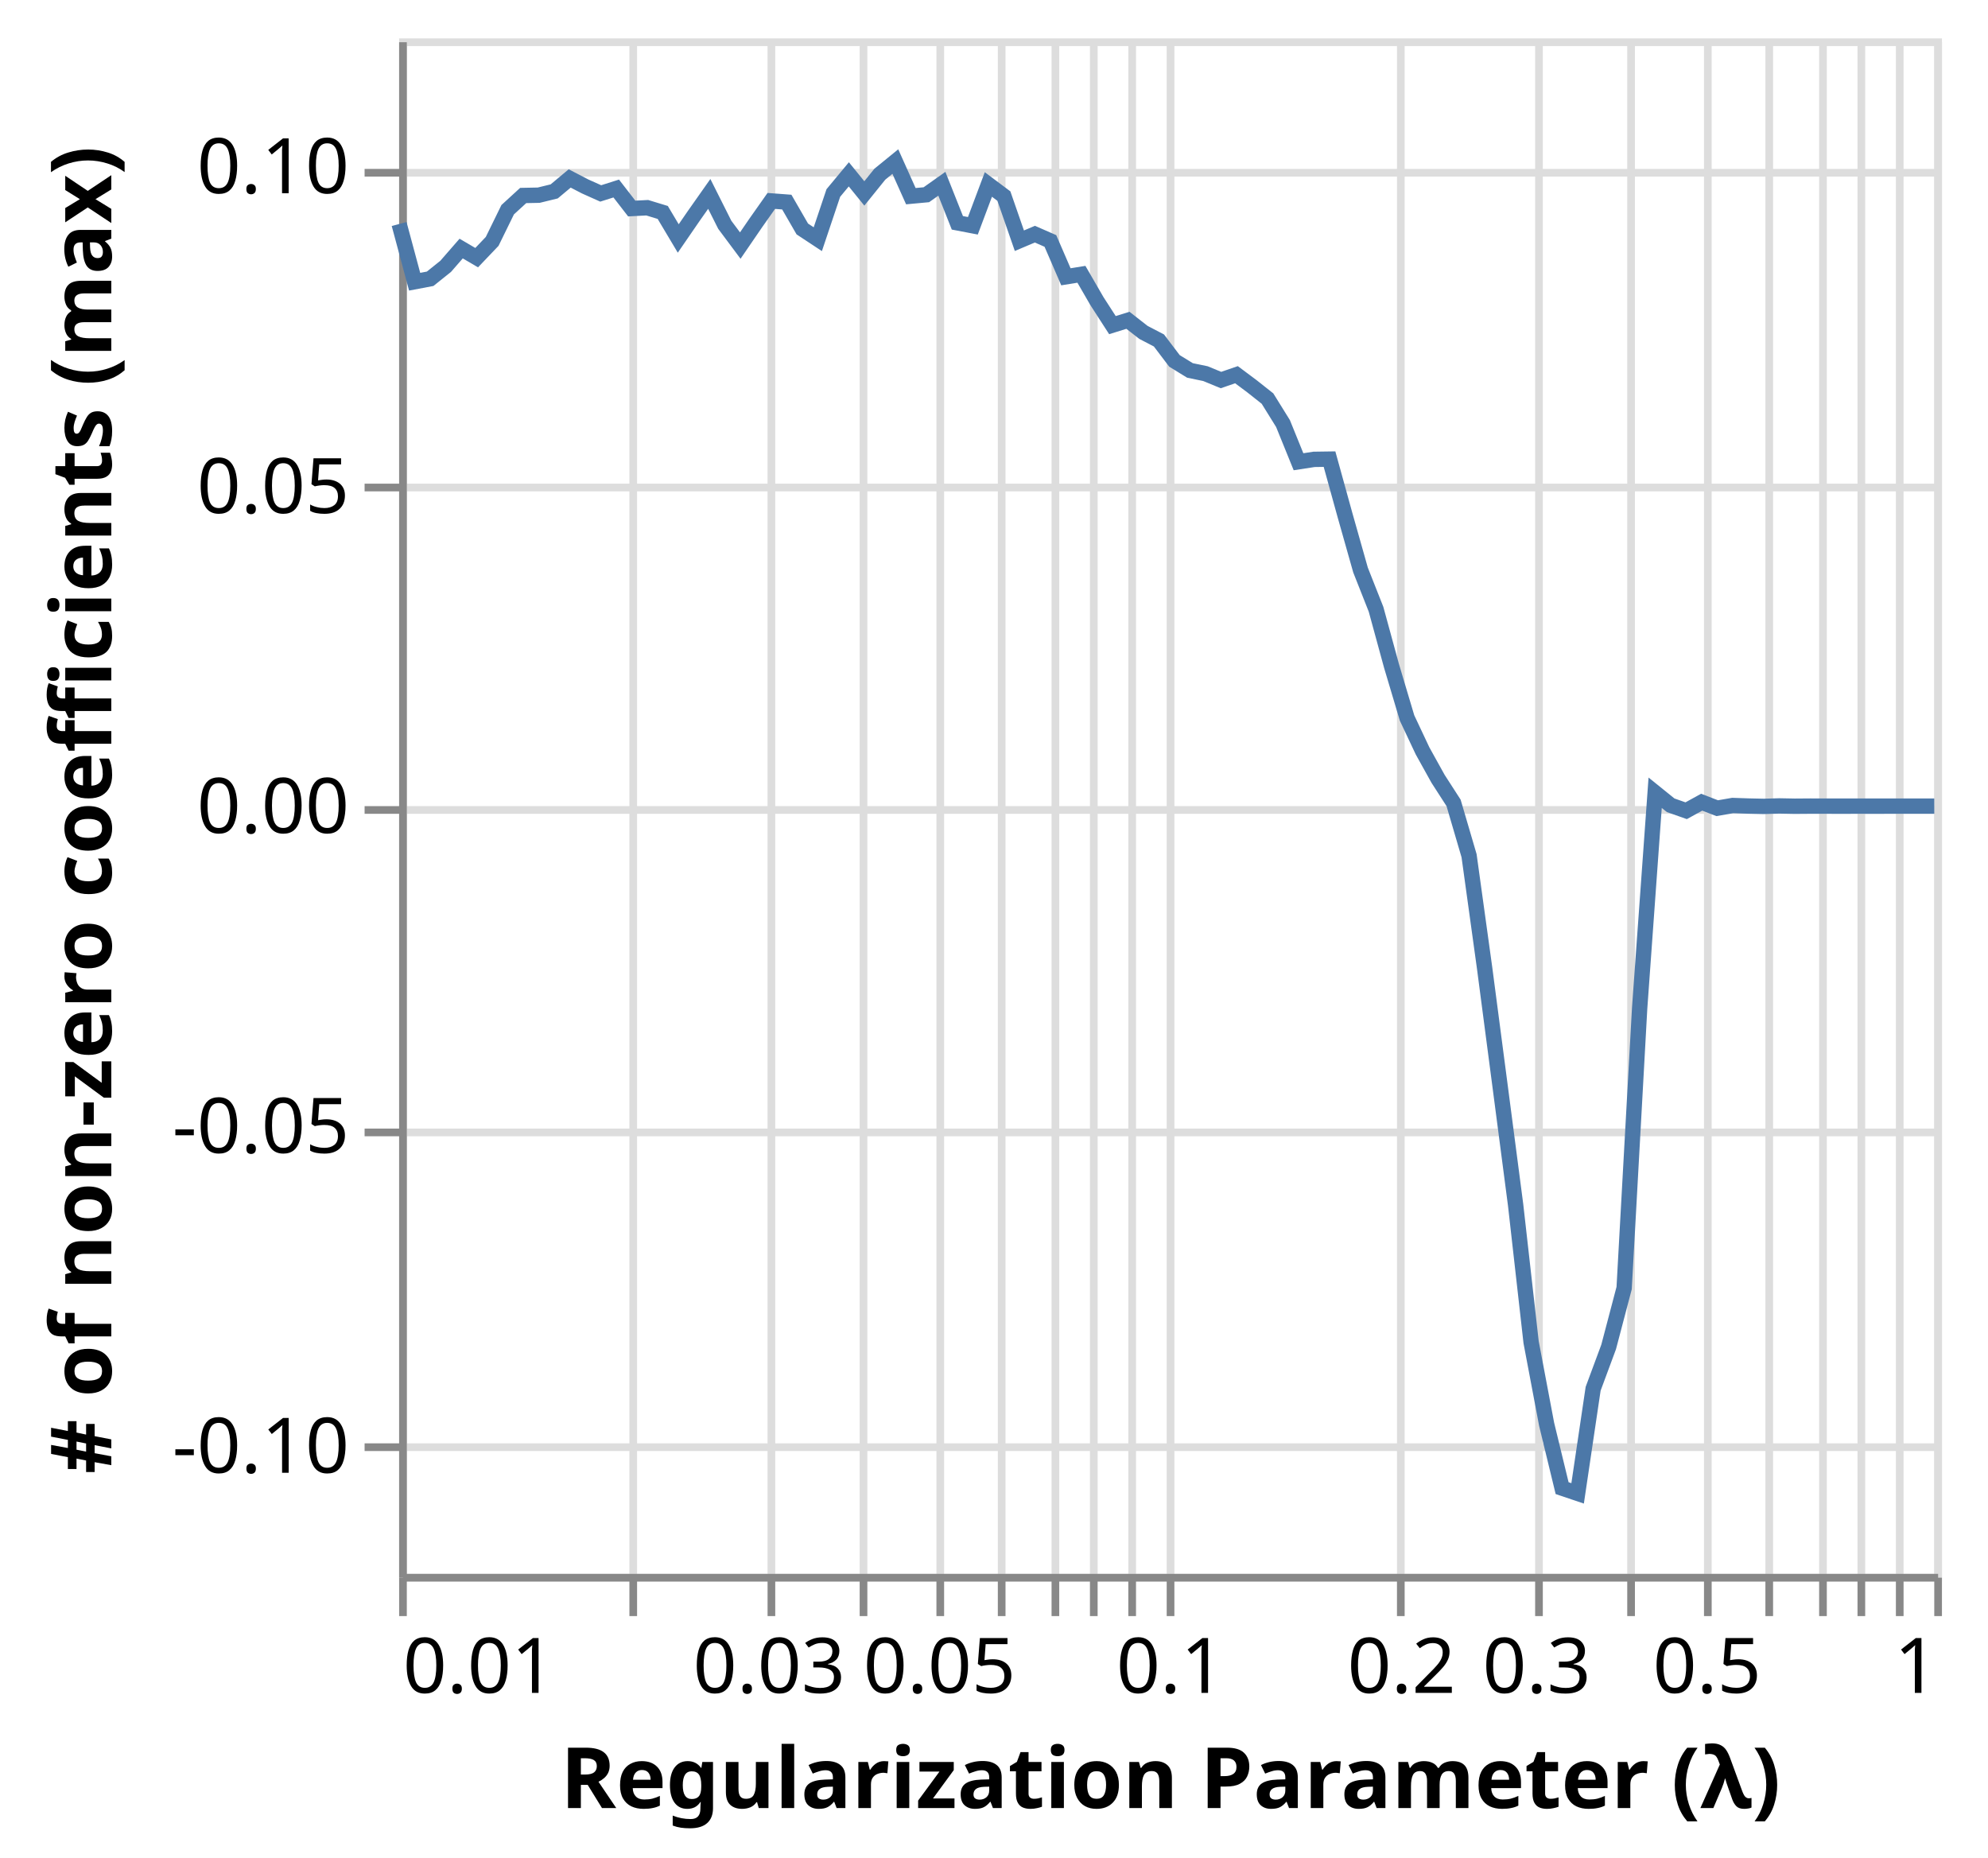
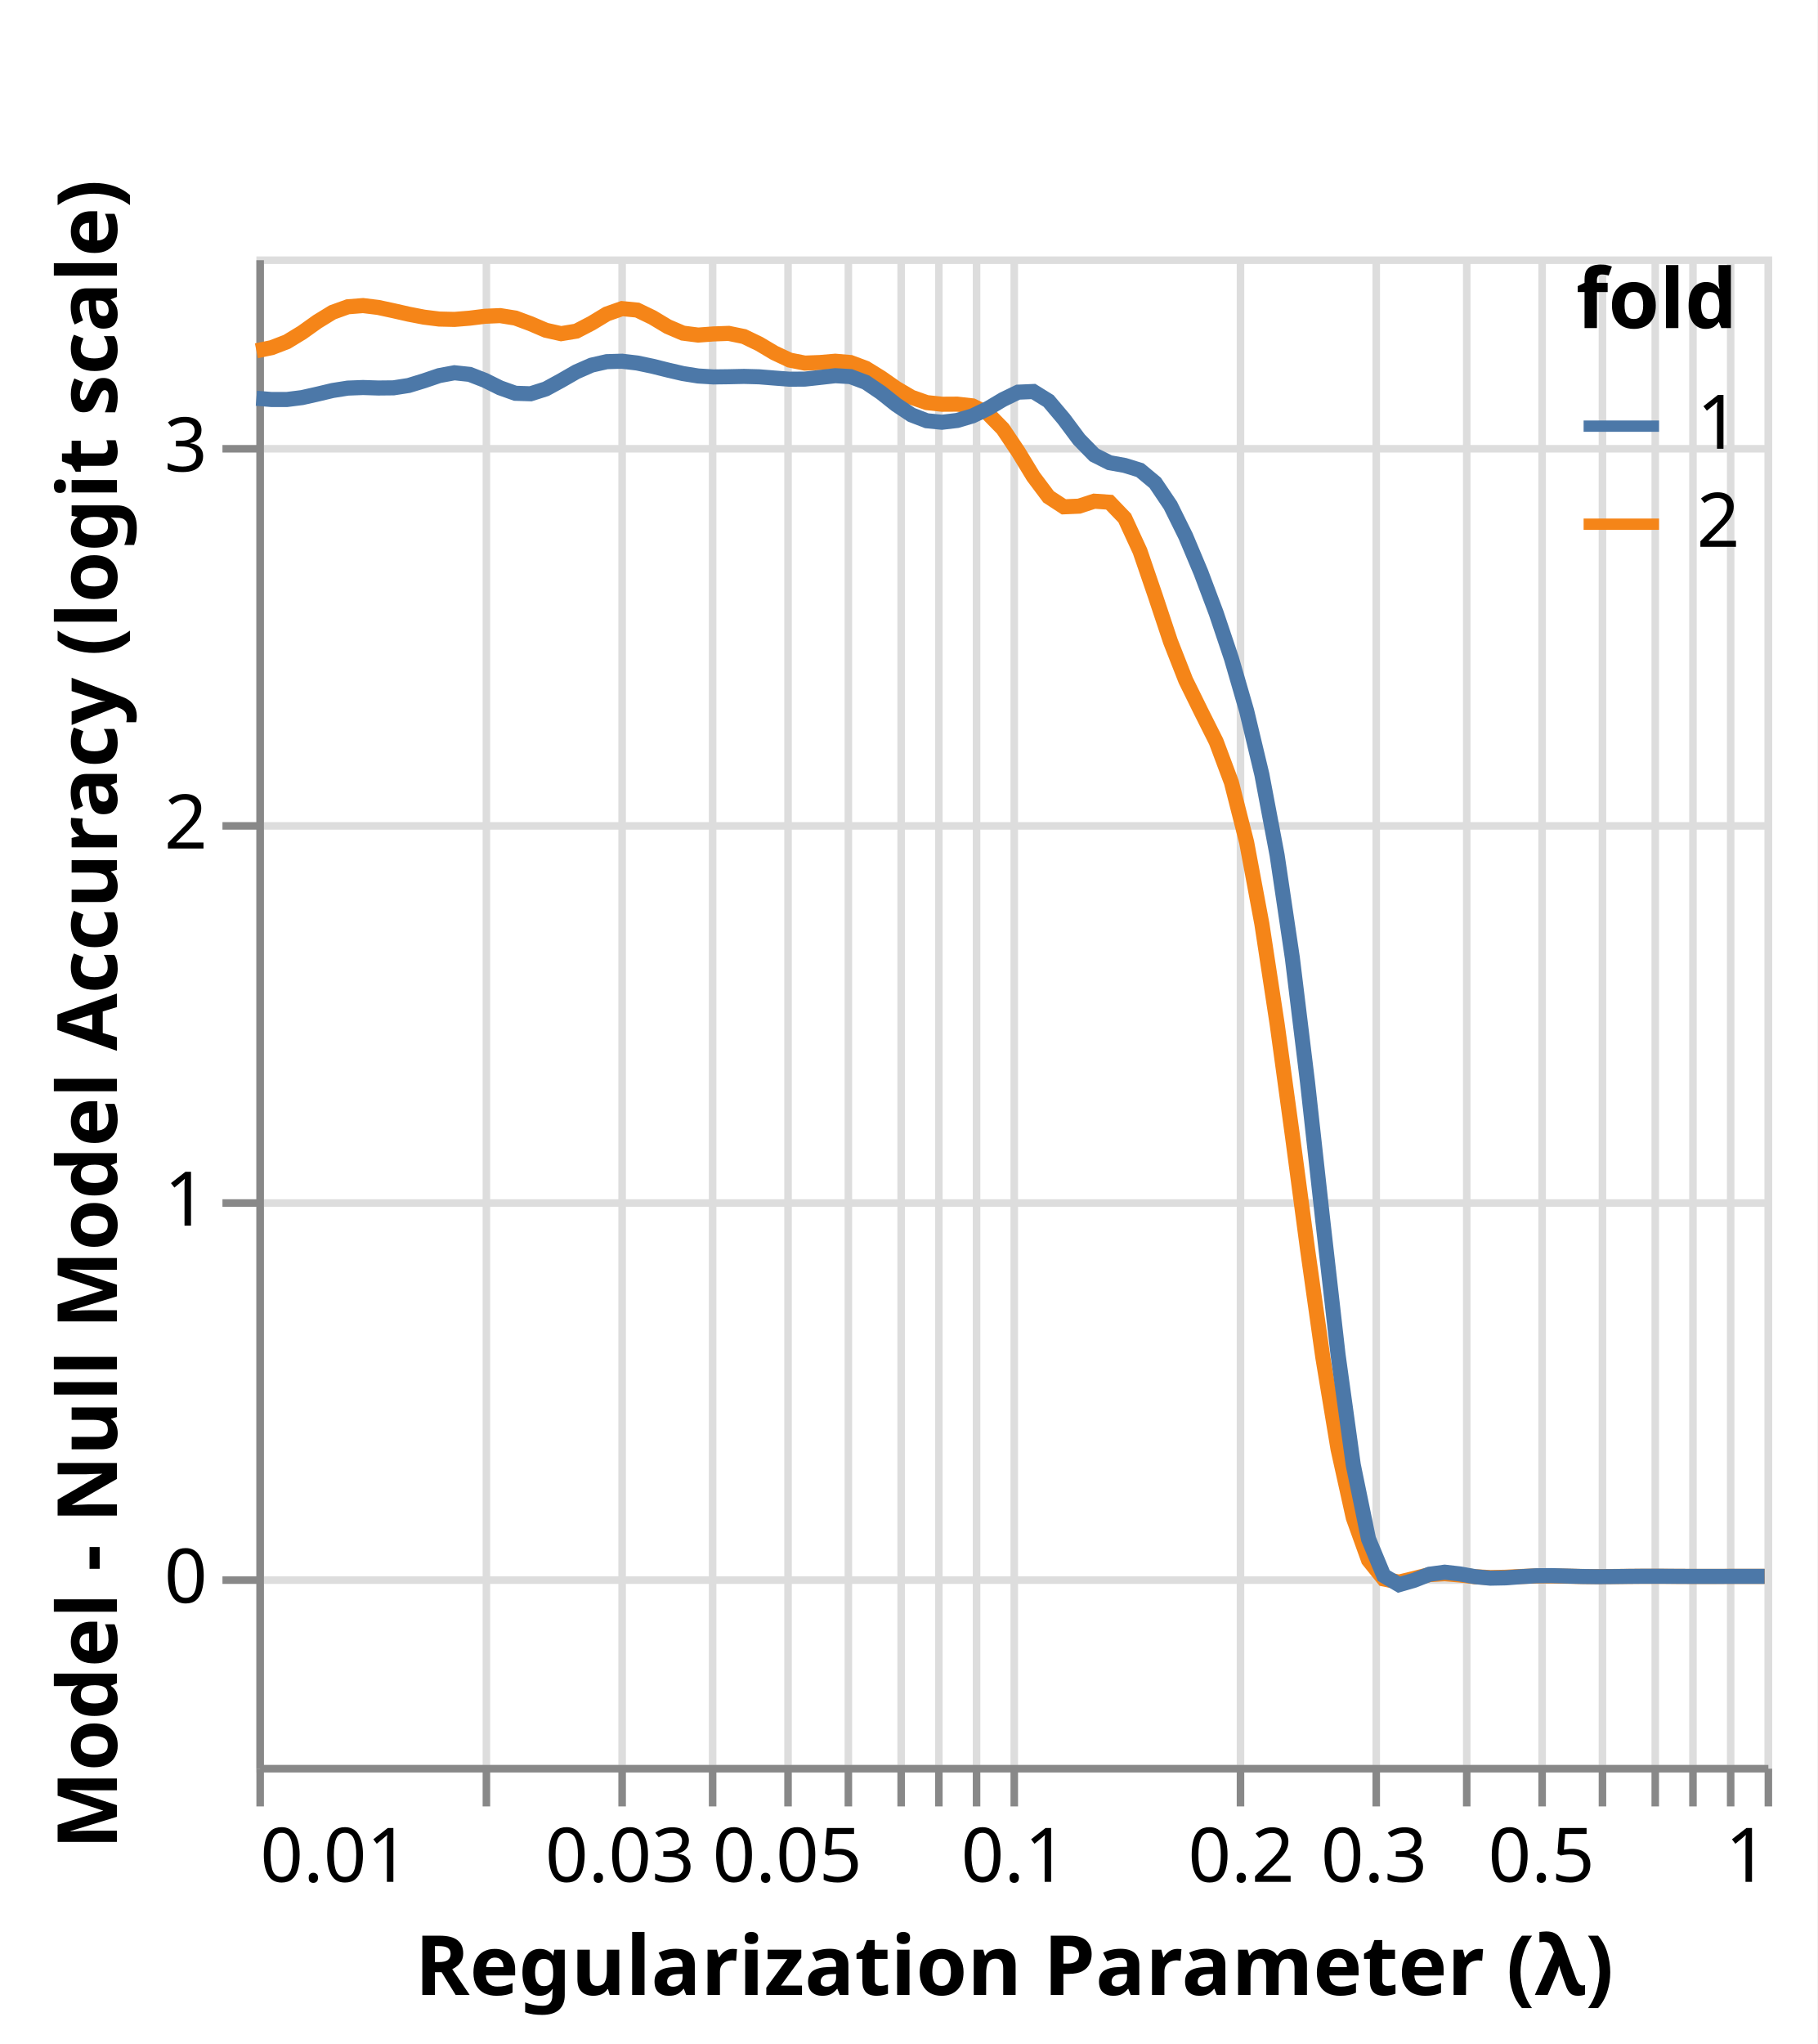
- <svg xmlns="http://www.w3.org/2000/svg" class="marks" width="259" height="242" viewBox="0 0 259 242" version="1.1">
-   <rect width="259" height="242" fill="white" />
-   <g fill="none" stroke-miterlimit="10" transform="translate(52,5)">
+ <svg xmlns="http://www.w3.org/2000/svg" class="marks" width="241" height="271" viewBox="0 0 241 271" version="1.1">
+   <rect width="241" height="271" fill="white" />
+   <g fill="none" stroke-miterlimit="10" transform="translate(34,34)">
    <g class="mark-group role-frame root" role="graphics-object" aria-roledescription="group mark container">
      <g transform="translate(0,0)">
        <path class="background" aria-hidden="true" d="M0.5,0.5h200v200h-200Z" stroke="#ddd" />
        <g>
          <g class="mark-group role-axis" aria-hidden="true">
            <g transform="translate(0.5,200.5)">
              <path class="background" aria-hidden="true" d="M0,0h0v0h0Z" pointer-events="none" />
              <g>
                <g class="mark-rule role-axis-grid" pointer-events="none">
                  <line transform="translate(0,-200)" x2="0" y2="200" stroke="#ddd" stroke-width="1" opacity="1" />
                  <line transform="translate(30,-200)" x2="0" y2="200" stroke="#ddd" stroke-width="1" opacity="1" />
                  <line transform="translate(48,-200)" x2="0" y2="200" stroke="#ddd" stroke-width="1" opacity="1" />
                  <line transform="translate(60,-200)" x2="0" y2="200" stroke="#ddd" stroke-width="1" opacity="1" />
                  <line transform="translate(70,-200)" x2="0" y2="200" stroke="#ddd" stroke-width="1" opacity="1" />
                  <line transform="translate(78,-200)" x2="0" y2="200" stroke="#ddd" stroke-width="1" opacity="1" />
                  <line transform="translate(85,-200)" x2="0" y2="200" stroke="#ddd" stroke-width="1" opacity="1" />
                  <line transform="translate(90,-200)" x2="0" y2="200" stroke="#ddd" stroke-width="1" opacity="1" />
                  <line transform="translate(95,-200)" x2="0" y2="200" stroke="#ddd" stroke-width="1" opacity="1" />
                  <line transform="translate(100,-200)" x2="0" y2="200" stroke="#ddd" stroke-width="1" opacity="1" />
                  <line transform="translate(130,-200)" x2="0" y2="200" stroke="#ddd" stroke-width="1" opacity="1" />
                  <line transform="translate(148,-200)" x2="0" y2="200" stroke="#ddd" stroke-width="1" opacity="1" />
                  <line transform="translate(160,-200)" x2="0" y2="200" stroke="#ddd" stroke-width="1" opacity="1" />
                  <line transform="translate(170,-200)" x2="0" y2="200" stroke="#ddd" stroke-width="1" opacity="1" />
                  <line transform="translate(178,-200)" x2="0" y2="200" stroke="#ddd" stroke-width="1" opacity="1" />
                  <line transform="translate(185,-200)" x2="0" y2="200" stroke="#ddd" stroke-width="1" opacity="1" />
                  <line transform="translate(190,-200)" x2="0" y2="200" stroke="#ddd" stroke-width="1" opacity="1" />
                  <line transform="translate(195,-200)" x2="0" y2="200" stroke="#ddd" stroke-width="1" opacity="1" />
                  <line transform="translate(200,-200)" x2="0" y2="200" stroke="#ddd" stroke-width="1" opacity="1" />
                </g>
              </g>
              <path class="foreground" aria-hidden="true" d="" pointer-events="none" display="none" />
            </g>
          </g>
          <g class="mark-group role-axis" aria-hidden="true">
            <g transform="translate(0.5,0.5)">
              <path class="background" aria-hidden="true" d="M0,0h0v0h0Z" pointer-events="none" />
              <g>
                <g class="mark-rule role-axis-grid" pointer-events="none">
-                   <line transform="translate(0,183)" x2="200" y2="0" stroke="#ddd" stroke-width="1" opacity="1" />
-                   <line transform="translate(0,142)" x2="200" y2="0" stroke="#ddd" stroke-width="1" opacity="1" />
-                   <line transform="translate(0,100)" x2="200" y2="0" stroke="#ddd" stroke-width="1" opacity="1" />
-                   <line transform="translate(0,58)" x2="200" y2="0" stroke="#ddd" stroke-width="1" opacity="1" />
-                   <line transform="translate(0,17)" x2="200" y2="0" stroke="#ddd" stroke-width="1" opacity="1" />
+                   <line transform="translate(0,175)" x2="200" y2="0" stroke="#ddd" stroke-width="1" opacity="1" />
+                   <line transform="translate(0,125)" x2="200" y2="0" stroke="#ddd" stroke-width="1" opacity="1" />
+                   <line transform="translate(0,75)" x2="200" y2="0" stroke="#ddd" stroke-width="1" opacity="1" />
+                   <line transform="translate(0,25)" x2="200" y2="0" stroke="#ddd" stroke-width="1" opacity="1" />
                </g>
              </g>
              <path class="foreground" aria-hidden="true" d="" pointer-events="none" display="none" />
            </g>
          </g>
          <g class="mark-group role-axis" role="graphics-symbol" aria-roledescription="axis" aria-label="X-axis titled 'Regularization Parameter (λ)' for a log scale with values from 0.01 to 1">
            <g transform="translate(0.5,200.5)">
              <path class="background" aria-hidden="true" d="M0,0h0v0h0Z" pointer-events="none" />
              <g>
                <g class="mark-rule role-axis-tick" pointer-events="none">
                  <line transform="translate(0,0)" x2="0" y2="5" stroke="#888" stroke-width="1" opacity="1" />
                  <line transform="translate(30,0)" x2="0" y2="5" stroke="#888" stroke-width="1" opacity="1" />
                  <line transform="translate(48,0)" x2="0" y2="5" stroke="#888" stroke-width="1" opacity="1" />
                  <line transform="translate(60,0)" x2="0" y2="5" stroke="#888" stroke-width="1" opacity="1" />
                  <line transform="translate(70,0)" x2="0" y2="5" stroke="#888" stroke-width="1" opacity="1" />
                  <line transform="translate(78,0)" x2="0" y2="5" stroke="#888" stroke-width="1" opacity="1" />
                  <line transform="translate(85,0)" x2="0" y2="5" stroke="#888" stroke-width="1" opacity="1" />
                  <line transform="translate(90,0)" x2="0" y2="5" stroke="#888" stroke-width="1" opacity="1" />
                  <line transform="translate(95,0)" x2="0" y2="5" stroke="#888" stroke-width="1" opacity="1" />
                  <line transform="translate(100,0)" x2="0" y2="5" stroke="#888" stroke-width="1" opacity="1" />
                  <line transform="translate(130,0)" x2="0" y2="5" stroke="#888" stroke-width="1" opacity="1" />
                  <line transform="translate(148,0)" x2="0" y2="5" stroke="#888" stroke-width="1" opacity="1" />
                  <line transform="translate(160,0)" x2="0" y2="5" stroke="#888" stroke-width="1" opacity="1" />
                  <line transform="translate(170,0)" x2="0" y2="5" stroke="#888" stroke-width="1" opacity="1" />
                  <line transform="translate(178,0)" x2="0" y2="5" stroke="#888" stroke-width="1" opacity="1" />
                  <line transform="translate(185,0)" x2="0" y2="5" stroke="#888" stroke-width="1" opacity="1" />
                  <line transform="translate(190,0)" x2="0" y2="5" stroke="#888" stroke-width="1" opacity="1" />
                  <line transform="translate(195,0)" x2="0" y2="5" stroke="#888" stroke-width="1" opacity="1" />
                  <line transform="translate(200,0)" x2="0" y2="5" stroke="#888" stroke-width="1" opacity="1" />
                </g>
                <g class="mark-text role-axis-label" pointer-events="none">
                  <text text-anchor="start" transform="translate(0,15)" font-family="sans-serif" font-size="10px" fill="#000" opacity="1">0.01</text>
                  <text text-anchor="middle" transform="translate(30.103,15)" font-family="sans-serif" font-size="10px" fill="#000" opacity="0">0.02</text>
                  <text text-anchor="middle" transform="translate(47.71213,15)" font-family="sans-serif" font-size="10px" fill="#000" opacity="1">0.03</text>
                  <text text-anchor="middle" transform="translate(60.206,15)" font-family="sans-serif" font-size="10px" fill="#000" opacity="0">0.04</text>
                  <text text-anchor="middle" transform="translate(69.897,15)" font-family="sans-serif" font-size="10px" fill="#000" opacity="1">0.05</text>
                  <text text-anchor="middle" transform="translate(77.81513,15)" font-family="sans-serif" font-size="10px" fill="#000" opacity="1" />
                  <text text-anchor="middle" transform="translate(84.5098,15)" font-family="sans-serif" font-size="10px" fill="#000" opacity="1" />
                  <text text-anchor="middle" transform="translate(90.309,15)" font-family="sans-serif" font-size="10px" fill="#000" opacity="1" />
                  <text text-anchor="middle" transform="translate(95.42425,15)" font-family="sans-serif" font-size="10px" fill="#000" opacity="1" />
                  <text text-anchor="middle" transform="translate(100,15)" font-family="sans-serif" font-size="10px" fill="#000" opacity="1">0.1</text>
                  <text text-anchor="middle" transform="translate(130.103,15)" font-family="sans-serif" font-size="10px" fill="#000" opacity="1">0.2</text>
                  <text text-anchor="middle" transform="translate(147.7121,15)" font-family="sans-serif" font-size="10px" fill="#000" opacity="1">0.3</text>
                  <text text-anchor="middle" transform="translate(160.206,15)" font-family="sans-serif" font-size="10px" fill="#000" opacity="0">0.4</text>
                  <text text-anchor="middle" transform="translate(169.897,15)" font-family="sans-serif" font-size="10px" fill="#000" opacity="1">0.5</text>
                  <text text-anchor="middle" transform="translate(177.8151,15)" font-family="sans-serif" font-size="10px" fill="#000" opacity="1" />
                  <text text-anchor="middle" transform="translate(184.5098,15)" font-family="sans-serif" font-size="10px" fill="#000" opacity="1" />
                  <text text-anchor="middle" transform="translate(190.309,15)" font-family="sans-serif" font-size="10px" fill="#000" opacity="1" />
                  <text text-anchor="middle" transform="translate(195.4243,15)" font-family="sans-serif" font-size="10px" fill="#000" opacity="1" />
                  <text text-anchor="end" transform="translate(200,15)" font-family="sans-serif" font-size="10px" fill="#000" opacity="1">1</text>
                </g>
                <g class="mark-rule role-axis-domain" pointer-events="none">
                  <line transform="translate(0,0)" x2="200" y2="0" stroke="#888" stroke-width="1" opacity="1" />
                </g>
                <g class="mark-text role-axis-title" pointer-events="none">
                  <text text-anchor="middle" transform="translate(100,30)" font-family="sans-serif" font-size="11px" font-weight="bold" fill="#000" opacity="1">Regularization Parameter (λ)</text>
                </g>
              </g>
              <path class="foreground" aria-hidden="true" d="" pointer-events="none" display="none" />
            </g>
          </g>
-           <g class="mark-group role-axis" role="graphics-symbol" aria-roledescription="axis" aria-label="Y-axis titled '# of non-zero coefficients (max)' for a linear scale with values from -0.12 to 0.12">
+           <g class="mark-group role-axis" role="graphics-symbol" aria-roledescription="axis" aria-label="Y-axis titled 'Model - Null Model Accuracy (logit scale)' for a linear scale with values from -1 to 4">
            <g transform="translate(0.5,0.5)">
              <path class="background" aria-hidden="true" d="M0,0h0v0h0Z" pointer-events="none" />
              <g>
                <g class="mark-rule role-axis-tick" pointer-events="none">
-                   <line transform="translate(0,183)" x2="-5" y2="0" stroke="#888" stroke-width="1" opacity="1" />
-                   <line transform="translate(0,142)" x2="-5" y2="0" stroke="#888" stroke-width="1" opacity="1" />
-                   <line transform="translate(0,100)" x2="-5" y2="0" stroke="#888" stroke-width="1" opacity="1" />
-                   <line transform="translate(0,58)" x2="-5" y2="0" stroke="#888" stroke-width="1" opacity="1" />
-                   <line transform="translate(0,17)" x2="-5" y2="0" stroke="#888" stroke-width="1" opacity="1" />
+                   <line transform="translate(0,175)" x2="-5" y2="0" stroke="#888" stroke-width="1" opacity="1" />
+                   <line transform="translate(0,125)" x2="-5" y2="0" stroke="#888" stroke-width="1" opacity="1" />
+                   <line transform="translate(0,75)" x2="-5" y2="0" stroke="#888" stroke-width="1" opacity="1" />
+                   <line transform="translate(0,25)" x2="-5" y2="0" stroke="#888" stroke-width="1" opacity="1" />
                </g>
                <g class="mark-text role-axis-label" pointer-events="none">
-                   <text text-anchor="end" transform="translate(-7,186.3333)" font-family="sans-serif" font-size="10px" fill="#000" opacity="1">-0.10</text>
-                   <text text-anchor="end" transform="translate(-7,144.6667)" font-family="sans-serif" font-size="10px" fill="#000" opacity="1">-0.05</text>
-                   <text text-anchor="end" transform="translate(-7,103)" font-family="sans-serif" font-size="10px" fill="#000" opacity="1">0.00</text>
-                   <text text-anchor="end" transform="translate(-7,61.33333)" font-family="sans-serif" font-size="10px" fill="#000" opacity="1">0.05</text>
-                   <text text-anchor="end" transform="translate(-7,19.66667)" font-family="sans-serif" font-size="10px" fill="#000" opacity="1">0.10</text>
+                   <text text-anchor="end" transform="translate(-7,178)" font-family="sans-serif" font-size="10px" fill="#000" opacity="1">0</text>
+                   <text text-anchor="end" transform="translate(-7,128)" font-family="sans-serif" font-size="10px" fill="#000" opacity="1">1</text>
+                   <text text-anchor="end" transform="translate(-7,78)" font-family="sans-serif" font-size="10px" fill="#000" opacity="1">2</text>
+                   <text text-anchor="end" transform="translate(-7,28)" font-family="sans-serif" font-size="10px" fill="#000" opacity="1">3</text>
                </g>
                <g class="mark-rule role-axis-domain" pointer-events="none">
                  <line transform="translate(0,200)" x2="0" y2="-200" stroke="#888" stroke-width="1" opacity="1" />
                </g>
                <g class="mark-text role-axis-title" pointer-events="none">
-                   <text text-anchor="middle" transform="translate(-36,100) rotate(-90) translate(0,-2)" font-family="sans-serif" font-size="11px" font-weight="bold" fill="#000" opacity="1"># of non-zero coefficients (max)</text>
-                 </g>
-               </g>
-               <path class="foreground" aria-hidden="true" d="" pointer-events="none" display="none" />
-             </g>
-           </g>
-           <g class="mark-line role-mark layer_0_marks" role="graphics-object" aria-roledescription="line mark container">
-             <path aria-label="Regularization Parameter (λ): 0.01; # of non-zero coefficients (max): 0.0909857802509" role="graphics-symbol" aria-roledescription="line mark" d="M0,24.179L2.02,31.694L4.04,31.312L6.061,29.693L8.081,27.375L10.101,28.56L12.121,26.441L14.141,22.316L16.162,20.464L18.182,20.424L20.202,19.93L22.222,18.243L24.242,19.291L26.263,20.195L28.283,19.555L30.303,22.162L32.323,22.056L34.343,22.672L36.364,26.062L38.384,23.125L40.404,20.257L42.424,24.279L44.444,26.986L46.465,24.035L48.485,21.171L50.505,21.323L52.525,24.824L54.545,26.157L56.566,20.14L58.586,17.708L60.606,20.195L62.626,17.69L64.646,16.045L66.667,20.552L68.687,20.365L70.707,18.935L72.727,24.023L74.747,24.41L76.768,19.028L78.788,20.541L80.808,26.354L82.828,25.5L84.848,26.385L86.869,31.053L88.889,30.727L90.909,34.22L92.929,37.349L94.949,36.719L96.97,38.295L98.99,39.348L101.01,42.008L103.03,43.25L105.051,43.669L107.071,44.502L109.091,43.806L111.111,45.316L113.131,46.914L115.152,50.169L117.172,55.144L119.192,54.833L121.212,54.804L123.232,62.111L125.253,69.251L127.273,74.361L129.293,81.754L131.313,88.519L133.333,92.807L135.354,96.446L137.374,99.576L139.394,106.461L141.414,121.057L143.434,136.466L145.455,151.927L147.475,169.82L149.495,180.507L151.515,188.833L153.535,189.515L155.556,175.89L157.576,170.446L159.596,162.776L161.616,126.322L163.636,98.257L165.657,99.888L167.677,100.6L169.697,99.488L171.717,100.269L173.737,99.92L175.758,99.989L177.778,100.033L179.798,99.974L181.818,100.012L183.838,99.997L185.859,99.999L187.879,100.002L189.899,99.999L191.919,100.001L193.939,100L195.96,100L197.98,100L200,100" stroke="#4c78a8" stroke-width="2" />
+                   <text text-anchor="middle" transform="translate(-17,100) rotate(-90) translate(0,-2)" font-family="sans-serif" font-size="11px" font-weight="bold" fill="#000" opacity="1">Model - Null Model Accuracy (logit scale)</text>
+                 </g>
+               </g>
+               <path class="foreground" aria-hidden="true" d="" pointer-events="none" display="none" />
+             </g>
+           </g>
+           <g class="mark-group role-scope layer_0_pathgroup" role="graphics-object" aria-roledescription="group mark container">
+             <g transform="translate(0,0)">
+               <path class="background" aria-hidden="true" d="M0,0h200v200h-200Z" />
+               <g>
+                 <g class="mark-line role-mark layer_0_marks" role="graphics-object" aria-roledescription="line mark container">
+                   <path aria-label="fold: 2; Regularization Parameter (λ): 0.01; Model - Null Model Accuracy (logit scale): 3.24986872727" role="graphics-symbol" aria-roledescription="line mark" d="M0,12.507L2.02,12.094L4.04,11.317L6.061,10.086L8.081,8.645L10.101,7.405L12.121,6.676L14.141,6.515L16.162,6.763L18.182,7.198L20.202,7.657L22.222,8.048L24.242,8.301L26.263,8.349L28.283,8.184L30.303,7.932L32.323,7.845L34.343,8.168L36.364,8.92L38.384,9.785L40.404,10.239L42.424,9.904L44.444,8.853L46.465,7.629L48.485,6.916L50.505,7.112L52.525,8.087L54.545,9.301L56.566,10.167L58.586,10.426L60.606,10.275L62.626,10.2L64.646,10.616L66.667,11.588L68.687,12.788L70.707,13.739L72.727,14.141L74.747,14.064L76.768,13.892L78.788,14.065L80.808,14.818L82.828,16.066L84.848,17.478L86.869,18.667L88.889,19.377L90.909,19.595L92.929,19.583L94.949,19.811L96.97,20.796L98.99,22.857L101.01,25.867L103.03,29.186L105.051,31.875L107.071,33.195L109.091,33.108L111.111,32.45L113.131,32.587L115.152,34.692L117.172,39.072L119.192,44.976L121.212,51.048L123.232,56.194L125.253,60.299L127.273,64.323L129.293,69.729L131.313,77.668L133.333,88.483L135.354,101.734L137.374,116.505L139.394,131.657L141.414,145.944L143.434,158.126L145.455,167.221L147.475,172.835L149.495,175.347L151.515,175.762L153.535,175.269L155.556,174.771L157.576,174.645L159.596,174.819L161.616,175.049L163.636,175.155L165.657,175.115L167.677,175.015L169.697,174.944L171.717,174.939L173.737,174.976L175.758,175.014L177.778,175.028L179.798,175.018L181.818,175L183.838,174.989L185.859,174.99L187.879,174.997L189.899,175.003L191.919,175.005L193.939,175.003L195.96,175L197.98,174.998L200,174.998" stroke="#f58518" stroke-width="2" />
+                 </g>
+               </g>
+               <path class="foreground" aria-hidden="true" d="" display="none" />
+             </g>
+             <g transform="translate(0,0)">
+               <path class="background" aria-hidden="true" d="M0,0h200v200h-200Z" />
+               <g>
+                 <g class="mark-line role-mark layer_0_marks" role="graphics-object" aria-roledescription="line mark container">
+                   <path aria-label="fold: 1; Regularization Parameter (λ): 0.01; Model - Null Model Accuracy (logit scale): 3.12393544982" role="graphics-symbol" aria-roledescription="line mark" d="M0,18.803L2.02,18.97L4.04,18.968L6.061,18.713L8.081,18.258L10.101,17.776L12.121,17.456L14.141,17.378L16.162,17.443L18.182,17.422L20.202,17.107L22.222,16.486L24.242,15.798L26.263,15.422L28.283,15.638L30.303,16.424L32.323,17.425L34.343,18.143L36.364,18.208L38.384,17.564L40.404,16.462L42.424,15.299L44.444,14.411L46.465,13.95L48.485,13.891L50.505,14.131L52.525,14.555L54.545,15.059L56.566,15.528L58.586,15.85L60.606,15.974L62.626,15.949L64.646,15.904L66.667,15.958L68.687,16.122L70.707,16.276L72.727,16.262L74.747,16.042L76.768,15.812L78.788,15.931L80.808,16.688L82.828,18.056L84.848,19.66L86.869,21.006L88.889,21.784L90.909,21.984L92.929,21.746L94.949,21.146L96.97,20.18L98.99,18.976L101.01,17.994L103.03,17.906L105.051,19.159L107.071,21.553L109.091,24.26L111.111,26.328L113.131,27.344L115.152,27.709L117.172,28.334L119.192,30.015L121.212,33.011L123.232,37.092L125.253,41.901L127.273,47.268L129.293,53.281L131.313,60.242L133.333,68.686L135.354,79.37L137.374,92.985L139.394,109.541L141.414,127.844L143.434,145.593L145.455,160.222L147.475,170.037L149.495,174.903L151.515,176.102L153.535,175.519L155.556,174.72L157.576,174.445L159.596,174.676L161.616,175.042L163.636,175.237L165.657,175.197L167.677,175.041L169.697,174.92L171.717,174.9L173.737,174.954L175.758,175.017L177.778,175.044L179.798,175.031L181.818,175.003L183.838,174.984L185.859,174.983L187.879,174.994L189.899,175.004L191.919,175.008L193.939,175.005L195.96,175L197.98,174.997L200,174.997" stroke="#4c78a8" stroke-width="2" />
+                 </g>
+               </g>
+               <path class="foreground" aria-hidden="true" d="" display="none" />
+             </g>
+           </g>
+           <g class="mark-group role-legend" role="graphics-symbol" aria-roledescription="legend" aria-label="Symbol legend titled 'fold' for stroke color with 2 values: 1, 2">
+             <g transform="translate(175,0.5)">
+               <path class="background" aria-hidden="true" d="M0,0h25v40h-25Z" pointer-events="none" />
+               <g>
+                 <g class="mark-group role-legend-entry">
+                   <g transform="translate(0,16)">
+                     <path class="background" aria-hidden="true" d="M0,0h0v0h0Z" pointer-events="none" />
+                     <g>
+                       <g class="mark-group role-scope" role="graphics-object" aria-roledescription="group mark container">
+                         <g transform="translate(0,0)">
+                           <path class="background" aria-hidden="true" d="M0,0h22v11h-22Z" pointer-events="none" opacity="1" />
+                           <g>
+                             <g class="mark-symbol role-legend-symbol" pointer-events="none">
+                               <path transform="translate(6,6)" d="M-5,0L5,0" stroke="#4c78a8" stroke-width="1.5" opacity="1" />
+                             </g>
+                             <g class="mark-text role-legend-label" pointer-events="none">
+                               <text text-anchor="start" transform="translate(16,9)" font-family="sans-serif" font-size="10px" fill="#000" opacity="1">1</text>
+                             </g>
+                           </g>
+                           <path class="foreground" aria-hidden="true" d="" pointer-events="none" display="none" />
+                         </g>
+                         <g transform="translate(0,13)">
+                           <path class="background" aria-hidden="true" d="M0,0h22v11h-22Z" pointer-events="none" opacity="1" />
+                           <g>
+                             <g class="mark-symbol role-legend-symbol" pointer-events="none">
+                               <path transform="translate(6,6)" d="M-5,0L5,0" stroke="#f58518" stroke-width="1.5" opacity="1" />
+                             </g>
+                             <g class="mark-text role-legend-label" pointer-events="none">
+                               <text text-anchor="start" transform="translate(16,9)" font-family="sans-serif" font-size="10px" fill="#000" opacity="1">2</text>
+                             </g>
+                           </g>
+                           <path class="foreground" aria-hidden="true" d="" pointer-events="none" display="none" />
+                         </g>
+                       </g>
+                     </g>
+                     <path class="foreground" aria-hidden="true" d="" pointer-events="none" display="none" />
+                   </g>
+                 </g>
+                 <g class="mark-text role-legend-title" pointer-events="none">
+                   <text text-anchor="start" transform="translate(0,9)" font-family="sans-serif" font-size="11px" font-weight="bold" fill="#000" opacity="1">fold</text>
+                 </g>
+               </g>
+               <path class="foreground" aria-hidden="true" d="" pointer-events="none" display="none" />
+             </g>
          </g>
        </g>
        <path class="foreground" aria-hidden="true" d="" display="none" />
      </g>
    </g>
  </g>
</svg>
